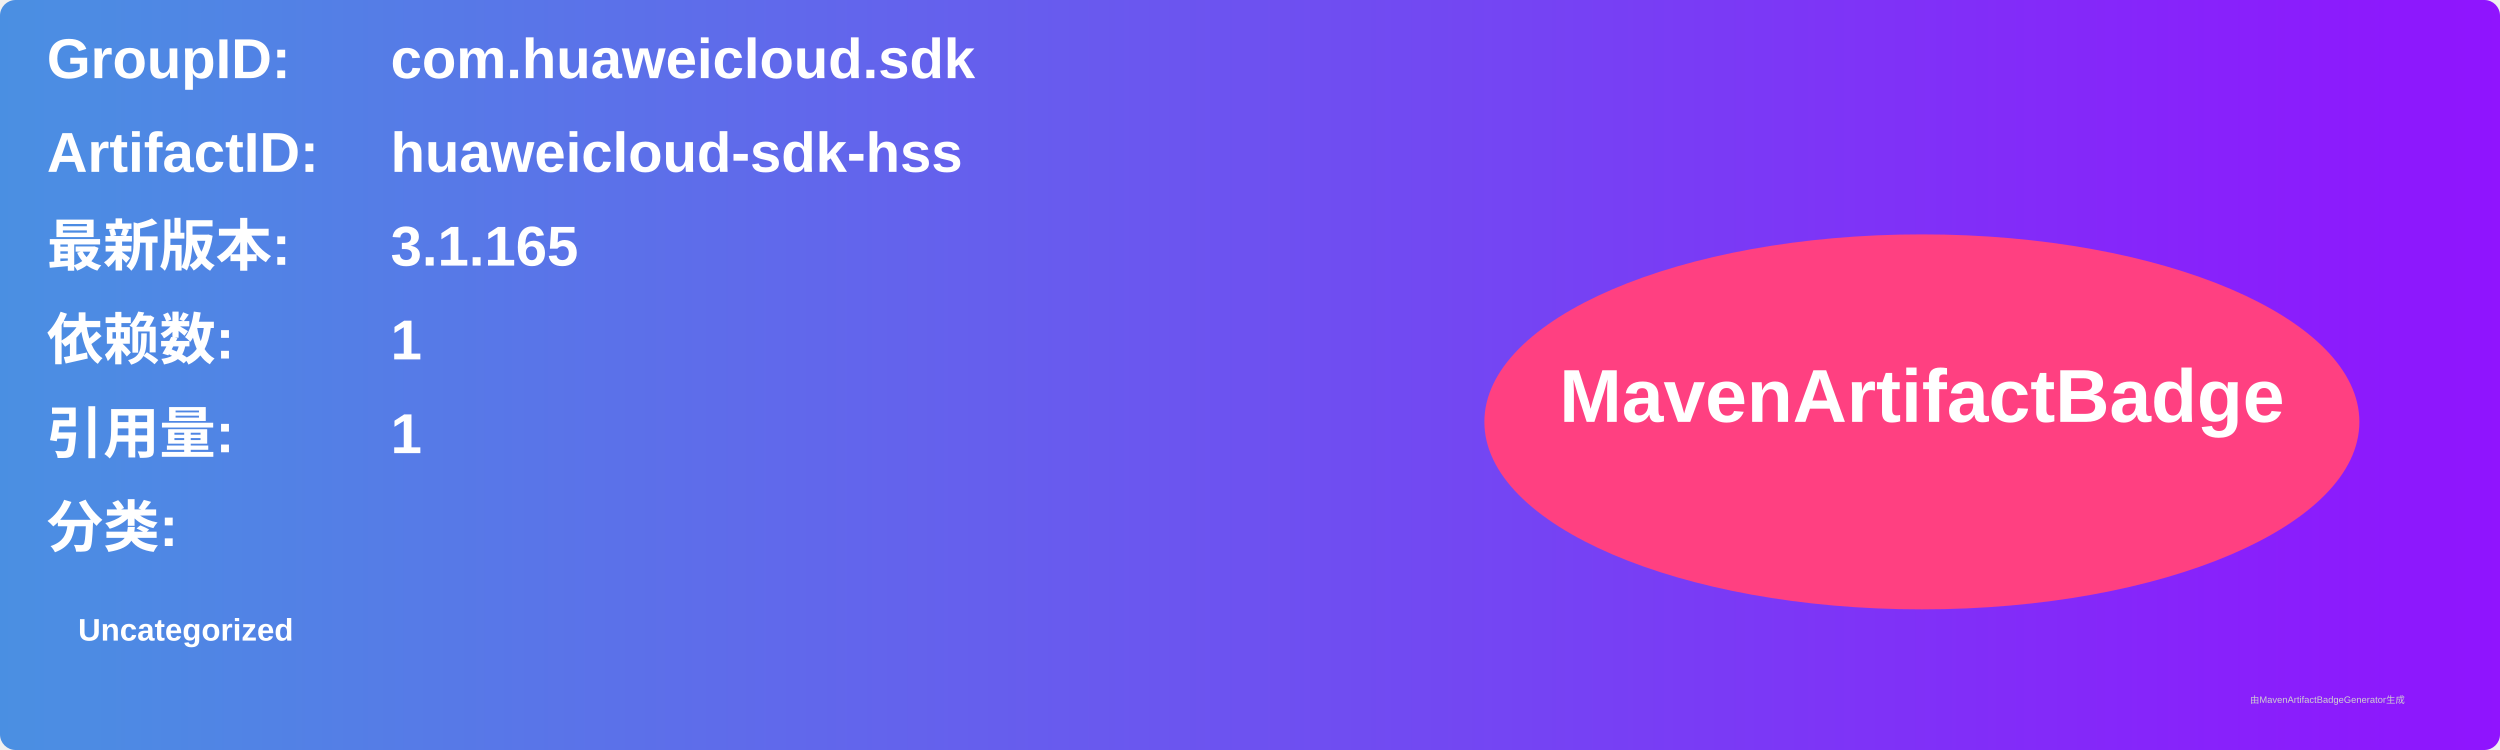
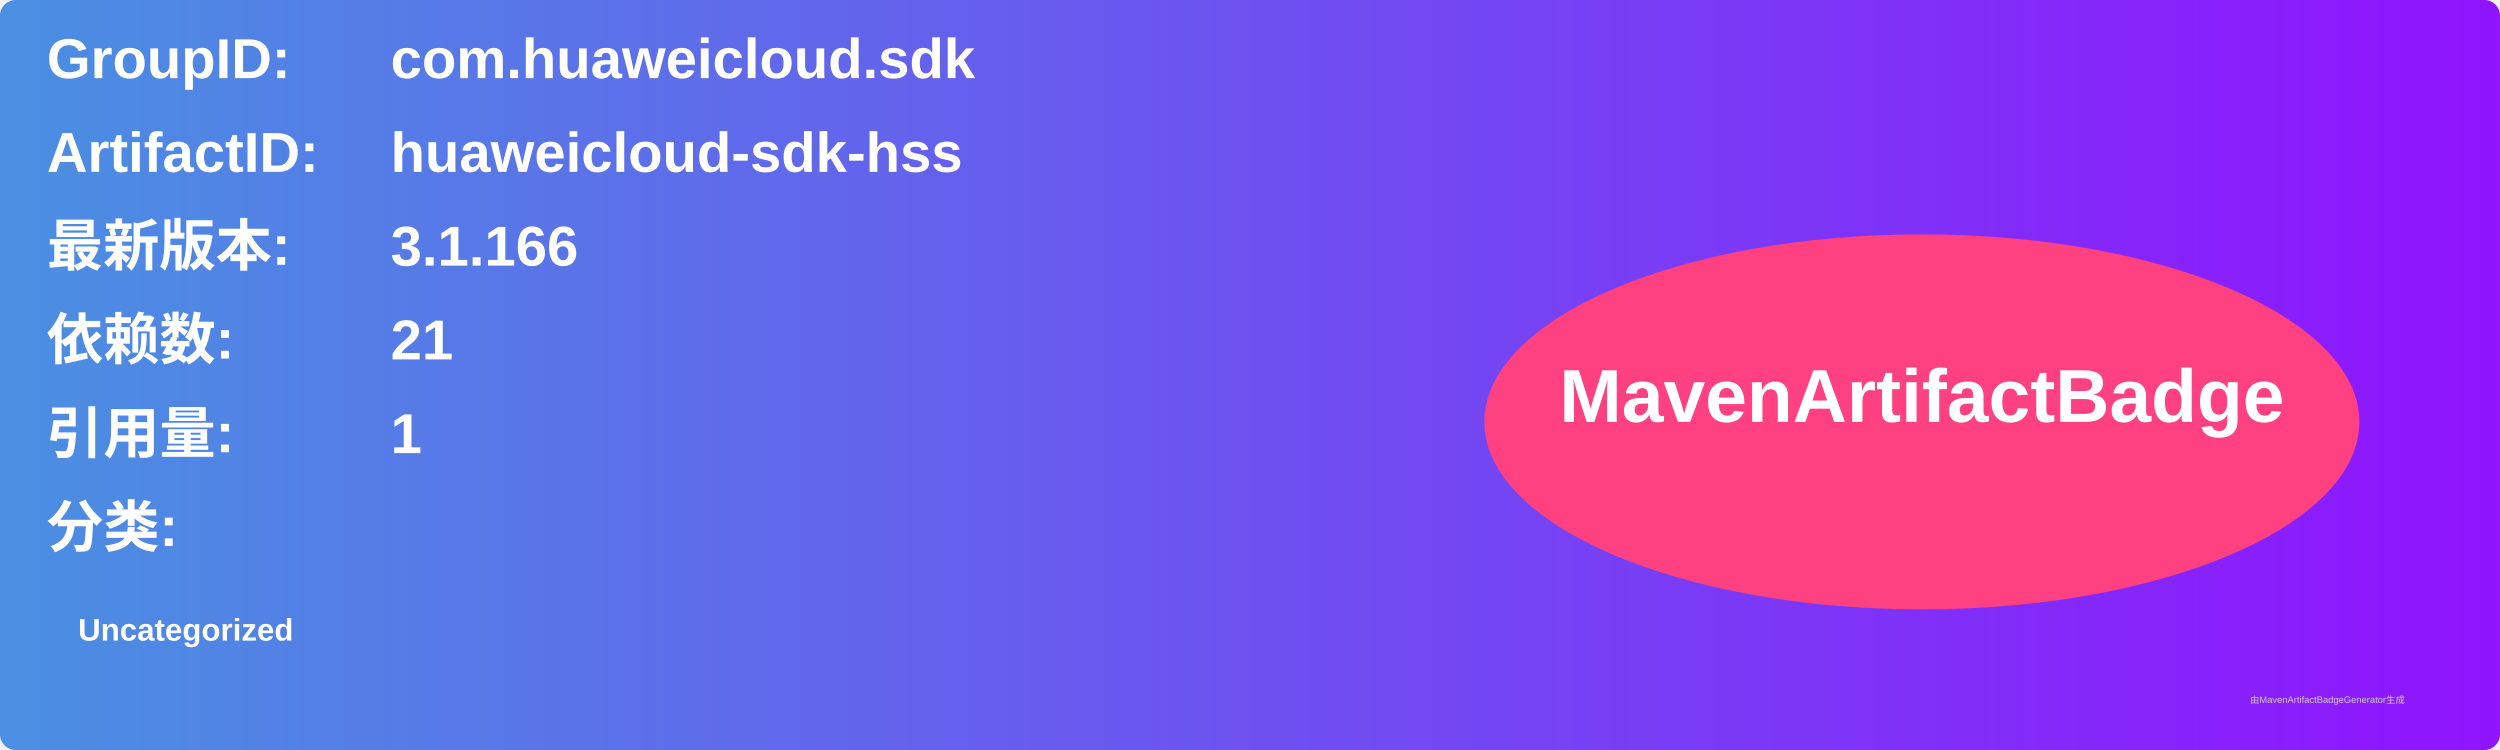
<svg xmlns="http://www.w3.org/2000/svg" width="800" height="240" viewBox="0 0 800 240">
  <linearGradient id="grad" x1="0%" y1="0%" x2="100%" y2="0%">
    <stop offset="0%" stop-color="#4a90e2" />
    <stop offset="100%" stop-color="#9013fe" />
  </linearGradient>
  <rect width="100%" height="100%" rx="5" ry="5" fill="url(#grad)" />
  <g transform="translate(15, 15)">
    <text x="0" y="10" font-family="Arial" font-size="18" fill="white" font-weight="bold" width="260">GroupID:</text>
    <text x="110" y="10" font-family="Arial" font-size="18" fill="white" font-weight="bold" width="460">com.huaweicloud.sdk</text>
    <text x="0" y="40" font-family="Arial" font-size="18" fill="white" font-weight="bold" width="260">ArtifactID:</text>
    <text x="110" y="40" font-family="Arial" font-size="18" fill="white" font-weight="bold" width="460">huaweicloud-sdk-hss</text>
    <text x="0" y="70" font-family="Arial" font-size="18" fill="white" font-weight="bold">最新版本:</text>
    <text x="110" y="70" font-family="Arial" font-size="18" fill="white" font-weight="bold">
-       <tspan font-weight="bold">3.1.165</tspan>
+       <tspan font-weight="bold">3.1.166</tspan>
    </text>
    <text x="0" y="100" font-family="Arial" font-size="18" fill="white" font-weight="bold">依赖数: </text>
    <text x="110" y="100" font-family="Arial" font-size="18" fill="white">
-       <tspan font-weight="bold">1</tspan>
+       <tspan font-weight="bold">21</tspan>
    </text>
    <text x="0" y="130" font-family="Arial" font-size="18" fill="white" font-weight="bold">引用量: </text>
    <text x="110" y="130" font-family="Arial" font-size="18" fill="white">
      <tspan font-weight="bold">1</tspan>
    </text>
    <text x="0" y="160" font-family="Arial" font-size="18" fill="white" font-weight="bold">分类:</text>
    <text x="10" y="190" font-family="Arial" font-size="10" fill="white">
      <tspan font-weight="bold">Uncategorized</tspan>
    </text>
    <ellipse cx="600" cy="120" rx="140" ry="60" fill="#ff4081" />
    <text x="600" y="120" text-anchor="middle" font-family="Arial" font-size="24" fill="white" font-weight="bold">MavenArtifactBadge</text>
  </g>
  <text x="720" y="225" font-family="Arial" font-size="3" fill="#d0d0d0">由MavenArtifactBadgeGenerator生成</text>
</svg>
